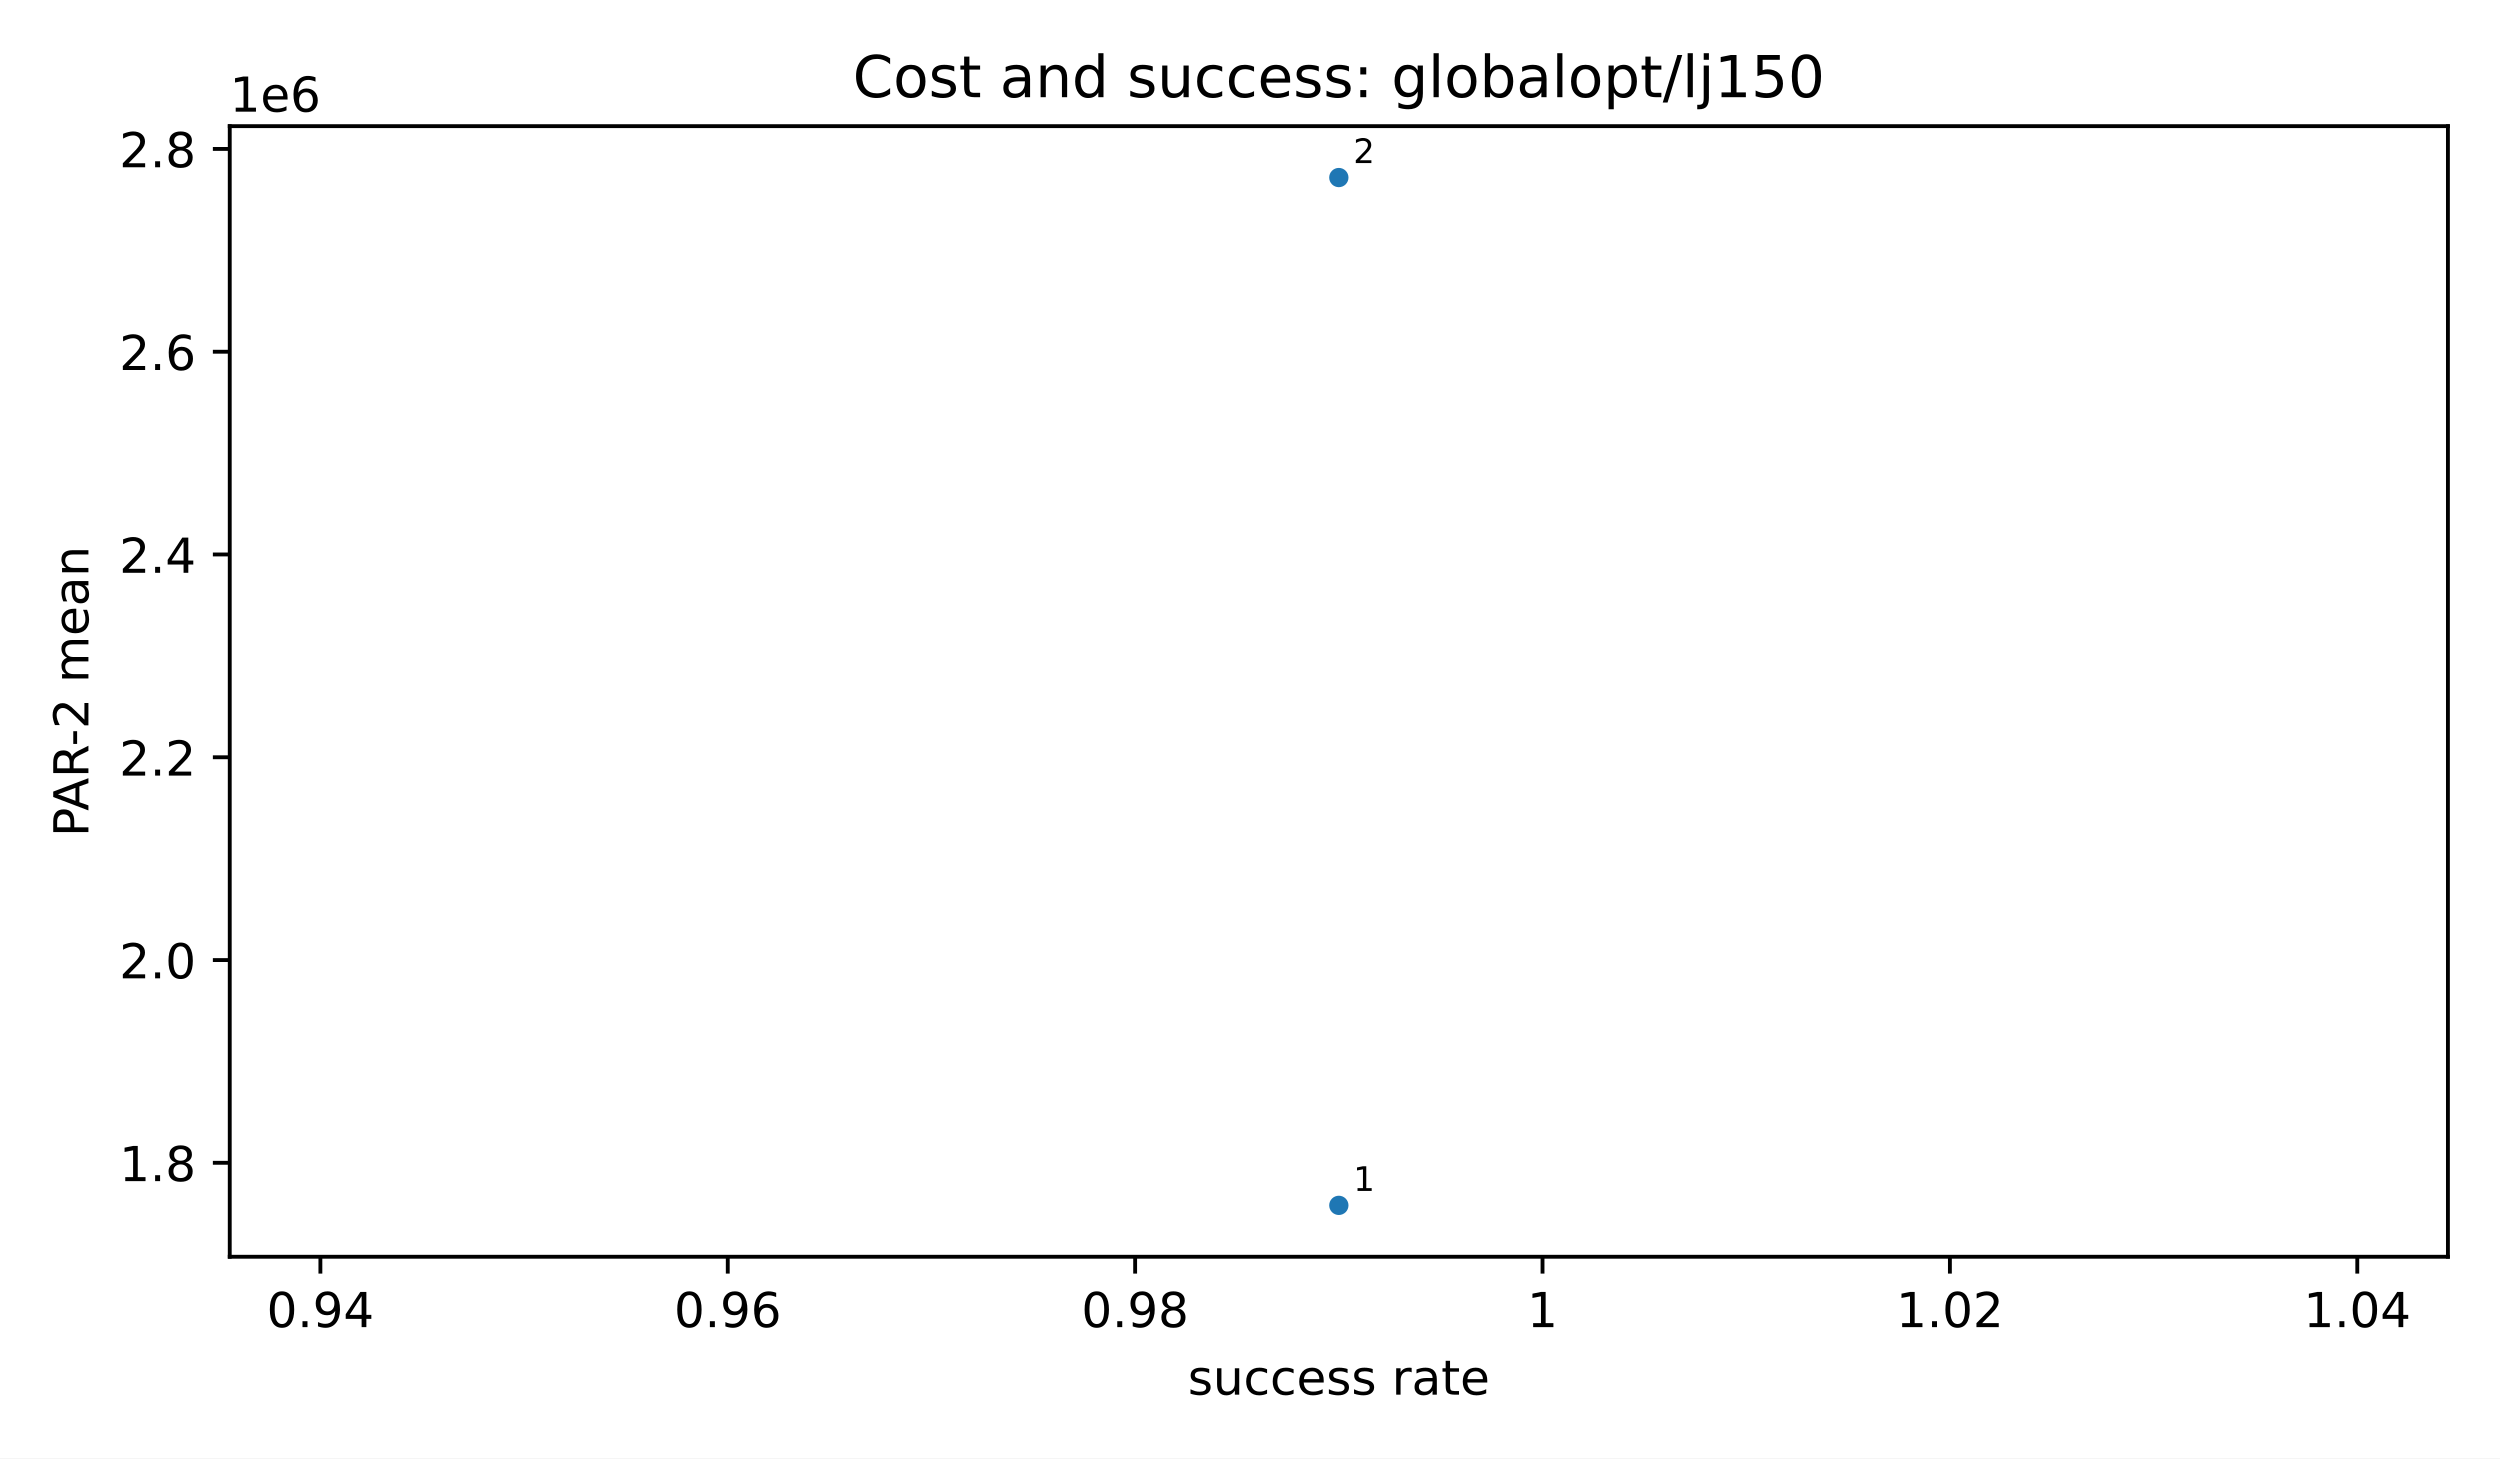
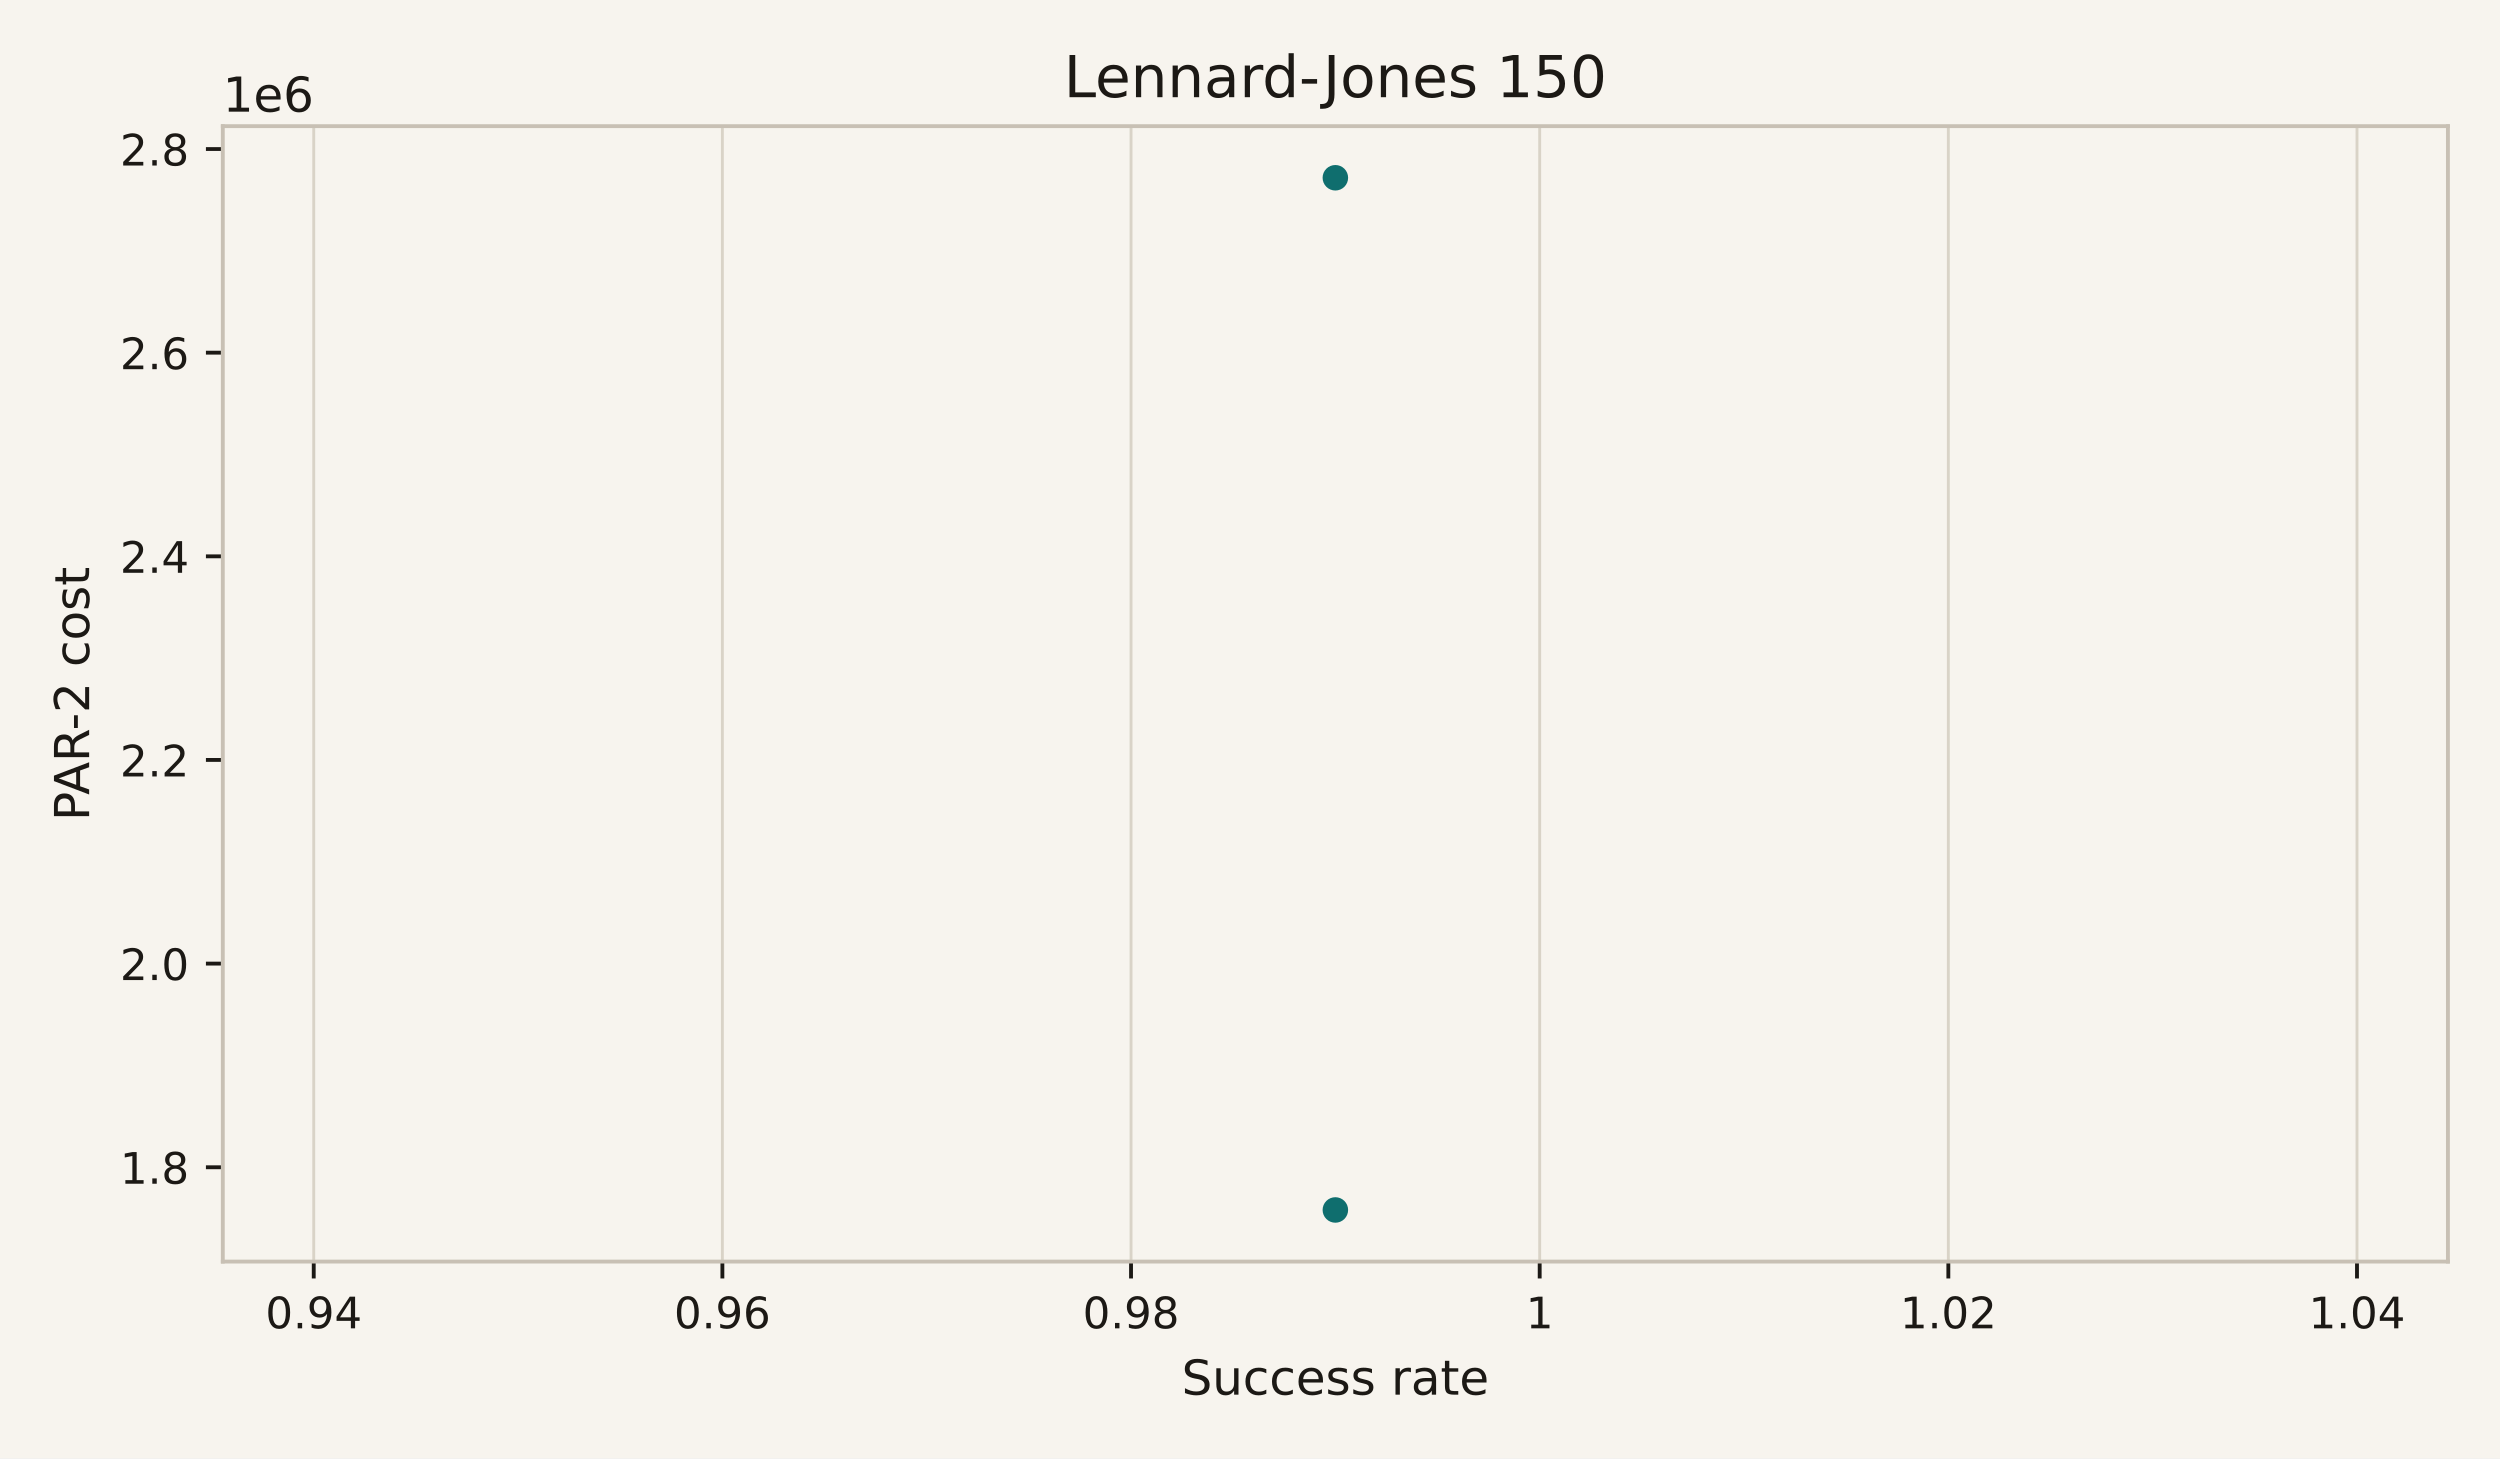
<svg xmlns="http://www.w3.org/2000/svg" xmlns:xlink="http://www.w3.org/1999/xlink" width="518.4pt" height="302.4pt" viewBox="0 0 518.4 302.4" version="1.1">
  <defs>
    <style type="text/css">*{stroke-linejoin: round; stroke-linecap: butt}</style>
  </defs>
  <g id="figure_1">
    <g id="patch_1">
-       <path d="M 0 302.4  L 518.4 302.4  L 518.4 0  L 0 0  z " style="fill: #ffffff" />
+       <path d="M 0 302.4  L 518.4 302.4  L 518.4 0  L 0 0  z " style="fill: #f7f4ee" />
    </g>
    <g id="axes_1">
      <g id="patch_2">
-         <path d="M 47.64 260.6  L 507.6 260.6  L 507.6 26.16  L 47.64 26.16  z " style="fill: #ffffff" />
-       </g>
-       <g id="PathCollection_1">
-         <defs>
-           <path id="m2d8934182f" d="M 0 2  C 0.53 2 1.039 1.789 1.414 1.414  C 1.789 1.039 2 0.53 2 0  C 2 -0.53 1.789 -1.039 1.414 -1.414  C 1.039 -1.789 0.53 -2 0 -2  C -0.53 -2 -1.039 -1.789 -1.414 -1.414  C -1.789 -1.039 -2 -0.53 -2 0  C -2 0.53 -1.789 1.039 -1.414 1.414  C -1.039 1.789 -0.53 2 0 2  z " />
-         </defs>
-         <g clip-path="url(#p56d7a41fdd)">
-           <use xlink:href="#m2d8934182f" x="277.62" y="249.944" style="fill: #1f77b4" />
-           <use xlink:href="#m2d8934182f" x="277.62" y="36.816" style="fill: #1f77b4" />
-         </g>
+         <path d="M 46.2 261.6  L 507.6 261.6  L 507.6 26.16  L 46.2 26.16  z " style="fill: #f7f4ee" />
      </g>
      <g id="matplotlib.axis_1">
        <g id="xtick_1">
          <g id="line2d_1">
+             <path d="M 65.054 261.6  L 65.054 26.16  " clip-path="url(#p6a04a6d0cd)" style="fill: none; stroke: #d9d3c7; stroke-width: 0.6; stroke-linecap: square" />
+           </g>
+           <g id="line2d_2">
            <defs>
-               <path id="m8ea4d47d77" d="M 0 0  L 0 3.5  " style="stroke: #000000; stroke-width: 0.8" />
+               <path id="m0617ce4a32" d="M 0 0  L 0 3.5  " style="stroke: #1c1915; stroke-width: 0.8" />
            </defs>
            <g>
-               <use xlink:href="#m8ea4d47d77" x="66.435" y="260.6" style="stroke: #000000; stroke-width: 0.8" />
+               <use xlink:href="#m0617ce4a32" x="65.054" y="261.6" style="fill: #1c1915; stroke: #1c1915; stroke-width: 0.8" />
            </g>
          </g>
          <g id="text_1">
-             <text style="font-size: 10px; font-family: 'DejaVu Sans', 'Bitstream Vera Sans', 'Computer Modern Sans Serif', 'Lucida Grande', 'Verdana', 'Geneva', 'Lucid', 'Arial', 'Helvetica', 'Avant Garde', sans-serif; text-anchor: middle" x="66.435" y="275.198" transform="rotate(-0 66.43543 275.1977)">0.94</text>
+             <text style="font-size: 9px; font-family: 'DejaVu Sans', 'Bitstream Vera Sans', 'Computer Modern Sans Serif', 'Lucida Grande', 'Verdana', 'Geneva', 'Lucid', 'Arial', 'Helvetica', 'Avant Garde', sans-serif; text-anchor: middle; fill: #1c1915" x="65.054" y="275.438" transform="rotate(-0 65.05427 275.4379)">0.94</text>
          </g>
        </g>
        <g id="xtick_2">
-           <g id="line2d_2">
-             <g>
-               <use xlink:href="#m8ea4d47d77" x="150.909" y="260.6" style="stroke: #000000; stroke-width: 0.8" />
+           <g id="line2d_3">
+             <path d="M 149.793 261.6  L 149.793 26.16  " clip-path="url(#p6a04a6d0cd)" style="fill: none; stroke: #d9d3c7; stroke-width: 0.6; stroke-linecap: square" />
+           </g>
+           <g id="line2d_4">
+             <g>
+               <use xlink:href="#m0617ce4a32" x="149.793" y="261.6" style="fill: #1c1915; stroke: #1c1915; stroke-width: 0.8" />
            </g>
          </g>
          <g id="text_2">
-             <text style="font-size: 10px; font-family: 'DejaVu Sans', 'Bitstream Vera Sans', 'Computer Modern Sans Serif', 'Lucida Grande', 'Verdana', 'Geneva', 'Lucid', 'Arial', 'Helvetica', 'Avant Garde', sans-serif; text-anchor: middle" x="150.909" y="275.198" transform="rotate(-0 150.9093 275.1977)">0.96</text>
+             <text style="font-size: 9px; font-family: 'DejaVu Sans', 'Bitstream Vera Sans', 'Computer Modern Sans Serif', 'Lucida Grande', 'Verdana', 'Geneva', 'Lucid', 'Arial', 'Helvetica', 'Avant Garde', sans-serif; text-anchor: middle; fill: #1c1915" x="149.793" y="275.438" transform="rotate(-0 149.7926 275.4379)">0.96</text>
          </g>
        </g>
        <g id="xtick_3">
-           <g id="line2d_3">
-             <g>
-               <use xlink:href="#m8ea4d47d77" x="235.383" y="260.6" style="stroke: #000000; stroke-width: 0.8" />
+           <g id="line2d_5">
+             <path d="M 234.531 261.6  L 234.531 26.16  " clip-path="url(#p6a04a6d0cd)" style="fill: none; stroke: #d9d3c7; stroke-width: 0.6; stroke-linecap: square" />
+           </g>
+           <g id="line2d_6">
+             <g>
+               <use xlink:href="#m0617ce4a32" x="234.531" y="261.6" style="fill: #1c1915; stroke: #1c1915; stroke-width: 0.8" />
            </g>
          </g>
          <g id="text_3">
-             <text style="font-size: 10px; font-family: 'DejaVu Sans', 'Bitstream Vera Sans', 'Computer Modern Sans Serif', 'Lucida Grande', 'Verdana', 'Geneva', 'Lucid', 'Arial', 'Helvetica', 'Avant Garde', sans-serif; text-anchor: middle" x="235.383" y="275.198" transform="rotate(-0 235.3831 275.1977)">0.98</text>
+             <text style="font-size: 9px; font-family: 'DejaVu Sans', 'Bitstream Vera Sans', 'Computer Modern Sans Serif', 'Lucida Grande', 'Verdana', 'Geneva', 'Lucid', 'Arial', 'Helvetica', 'Avant Garde', sans-serif; text-anchor: middle; fill: #1c1915" x="234.531" y="275.438" transform="rotate(-0 234.5309 275.4379)">0.98</text>
          </g>
        </g>
        <g id="xtick_4">
-           <g id="line2d_4">
-             <g>
-               <use xlink:href="#m8ea4d47d77" x="319.857" y="260.6" style="stroke: #000000; stroke-width: 0.8" />
+           <g id="line2d_7">
+             <path d="M 319.269 261.6  L 319.269 26.16  " clip-path="url(#p6a04a6d0cd)" style="fill: none; stroke: #d9d3c7; stroke-width: 0.6; stroke-linecap: square" />
+           </g>
+           <g id="line2d_8">
+             <g>
+               <use xlink:href="#m0617ce4a32" x="319.269" y="261.6" style="fill: #1c1915; stroke: #1c1915; stroke-width: 0.8" />
            </g>
          </g>
          <g id="text_4">
-             <text style="font-size: 10px; font-family: 'DejaVu Sans', 'Bitstream Vera Sans', 'Computer Modern Sans Serif', 'Lucida Grande', 'Verdana', 'Geneva', 'Lucid', 'Arial', 'Helvetica', 'Avant Garde', sans-serif; text-anchor: middle" x="319.857" y="275.198" transform="rotate(-0 319.8569 275.1977)">1</text>
+             <text style="font-size: 9px; font-family: 'DejaVu Sans', 'Bitstream Vera Sans', 'Computer Modern Sans Serif', 'Lucida Grande', 'Verdana', 'Geneva', 'Lucid', 'Arial', 'Helvetica', 'Avant Garde', sans-serif; text-anchor: middle; fill: #1c1915" x="319.269" y="275.438" transform="rotate(-0 319.2691 275.4379)">1</text>
          </g>
        </g>
        <g id="xtick_5">
-           <g id="line2d_5">
-             <g>
-               <use xlink:href="#m8ea4d47d77" x="404.331" y="260.6" style="stroke: #000000; stroke-width: 0.8" />
+           <g id="line2d_9">
+             <path d="M 404.007 261.6  L 404.007 26.16  " clip-path="url(#p6a04a6d0cd)" style="fill: none; stroke: #d9d3c7; stroke-width: 0.6; stroke-linecap: square" />
+           </g>
+           <g id="line2d_10">
+             <g>
+               <use xlink:href="#m0617ce4a32" x="404.007" y="261.6" style="fill: #1c1915; stroke: #1c1915; stroke-width: 0.8" />
            </g>
          </g>
          <g id="text_5">
-             <text style="font-size: 10px; font-family: 'DejaVu Sans', 'Bitstream Vera Sans', 'Computer Modern Sans Serif', 'Lucida Grande', 'Verdana', 'Geneva', 'Lucid', 'Arial', 'Helvetica', 'Avant Garde', sans-serif; text-anchor: middle" x="404.331" y="275.198" transform="rotate(-0 404.3307 275.1977)">1.02</text>
+             <text style="font-size: 9px; font-family: 'DejaVu Sans', 'Bitstream Vera Sans', 'Computer Modern Sans Serif', 'Lucida Grande', 'Verdana', 'Geneva', 'Lucid', 'Arial', 'Helvetica', 'Avant Garde', sans-serif; text-anchor: middle; fill: #1c1915" x="404.007" y="275.438" transform="rotate(-0 404.0074 275.4379)">1.02</text>
          </g>
        </g>
        <g id="xtick_6">
-           <g id="line2d_6">
-             <g>
-               <use xlink:href="#m8ea4d47d77" x="488.805" y="260.6" style="stroke: #000000; stroke-width: 0.8" />
+           <g id="line2d_11">
+             <path d="M 488.746 261.6  L 488.746 26.16  " clip-path="url(#p6a04a6d0cd)" style="fill: none; stroke: #d9d3c7; stroke-width: 0.6; stroke-linecap: square" />
+           </g>
+           <g id="line2d_12">
+             <g>
+               <use xlink:href="#m0617ce4a32" x="488.746" y="261.6" style="fill: #1c1915; stroke: #1c1915; stroke-width: 0.8" />
            </g>
          </g>
          <g id="text_6">
-             <text style="font-size: 10px; font-family: 'DejaVu Sans', 'Bitstream Vera Sans', 'Computer Modern Sans Serif', 'Lucida Grande', 'Verdana', 'Geneva', 'Lucid', 'Arial', 'Helvetica', 'Avant Garde', sans-serif; text-anchor: middle" x="488.805" y="275.198" transform="rotate(-0 488.8046 275.1977)">1.04</text>
+             <text style="font-size: 9px; font-family: 'DejaVu Sans', 'Bitstream Vera Sans', 'Computer Modern Sans Serif', 'Lucida Grande', 'Verdana', 'Geneva', 'Lucid', 'Arial', 'Helvetica', 'Avant Garde', sans-serif; text-anchor: middle; fill: #1c1915" x="488.746" y="275.438" transform="rotate(-0 488.7457 275.4379)">1.04</text>
          </g>
        </g>
        <g id="text_7">
-           <text style="font-size: 10px; font-family: 'DejaVu Sans', 'Bitstream Vera Sans', 'Computer Modern Sans Serif', 'Lucida Grande', 'Verdana', 'Geneva', 'Lucid', 'Arial', 'Helvetica', 'Avant Garde', sans-serif; text-anchor: middle" x="277.62" y="289.198" transform="rotate(-0 277.62 289.1977)">success rate</text>
+           <text style="font-size: 10px; font-family: 'DejaVu Sans', 'Bitstream Vera Sans', 'Computer Modern Sans Serif', 'Lucida Grande', 'Verdana', 'Geneva', 'Lucid', 'Arial', 'Helvetica', 'Avant Garde', sans-serif; text-anchor: middle; fill: #1c1915" x="276.9" y="289.198" transform="rotate(-0 276.9 289.1977)">Success rate</text>
        </g>
      </g>
      <g id="matplotlib.axis_2">
        <g id="ytick_1">
-           <g id="line2d_7">
+           <g id="line2d_13">
            <defs>
-               <path id="md659df78fa" d="M 0 0  L -3.5 0  " style="stroke: #000000; stroke-width: 0.8" />
+               <path id="m97dde00479" d="M 0 0  L -3.5 0  " style="stroke: #1c1915; stroke-width: 0.8" />
            </defs>
            <g>
-               <use xlink:href="#md659df78fa" x="47.64" y="241.122" style="stroke: #000000; stroke-width: 0.8" />
+               <use xlink:href="#m97dde00479" x="46.2" y="242.039" style="fill: #1c1915; stroke: #1c1915; stroke-width: 0.8" />
            </g>
          </g>
          <g id="text_8">
-             <text style="font-size: 10px; font-family: 'DejaVu Sans', 'Bitstream Vera Sans', 'Computer Modern Sans Serif', 'Lucida Grande', 'Verdana', 'Geneva', 'Lucid', 'Arial', 'Helvetica', 'Avant Garde', sans-serif; text-anchor: end" x="40.64" y="244.921" transform="rotate(-0 40.64 244.9209)">1.8</text>
+             <text style="font-size: 9px; font-family: 'DejaVu Sans', 'Bitstream Vera Sans', 'Computer Modern Sans Serif', 'Lucida Grande', 'Verdana', 'Geneva', 'Lucid', 'Arial', 'Helvetica', 'Avant Garde', sans-serif; text-anchor: end; fill: #1c1915" x="39.2" y="245.458" transform="rotate(-0 39.2 245.458)">1.8</text>
          </g>
        </g>
        <g id="ytick_2">
-           <g id="line2d_8">
-             <g>
-               <use xlink:href="#md659df78fa" x="47.64" y="199.074" style="stroke: #000000; stroke-width: 0.8" />
+           <g id="line2d_14">
+             <g>
+               <use xlink:href="#m97dde00479" x="46.2" y="199.812" style="fill: #1c1915; stroke: #1c1915; stroke-width: 0.8" />
            </g>
          </g>
          <g id="text_9">
-             <text style="font-size: 10px; font-family: 'DejaVu Sans', 'Bitstream Vera Sans', 'Computer Modern Sans Serif', 'Lucida Grande', 'Verdana', 'Geneva', 'Lucid', 'Arial', 'Helvetica', 'Avant Garde', sans-serif; text-anchor: end" x="40.64" y="202.873" transform="rotate(-0 40.64 202.873)">2.0</text>
+             <text style="font-size: 9px; font-family: 'DejaVu Sans', 'Bitstream Vera Sans', 'Computer Modern Sans Serif', 'Lucida Grande', 'Verdana', 'Geneva', 'Lucid', 'Arial', 'Helvetica', 'Avant Garde', sans-serif; text-anchor: end; fill: #1c1915" x="39.2" y="203.231" transform="rotate(-0 39.2 203.2307)">2.0</text>
          </g>
        </g>
        <g id="ytick_3">
-           <g id="line2d_9">
-             <g>
-               <use xlink:href="#md659df78fa" x="47.64" y="157.026" style="stroke: #000000; stroke-width: 0.8" />
+           <g id="line2d_15">
+             <g>
+               <use xlink:href="#m97dde00479" x="46.2" y="157.584" style="fill: #1c1915; stroke: #1c1915; stroke-width: 0.8" />
            </g>
          </g>
          <g id="text_10">
-             <text style="font-size: 10px; font-family: 'DejaVu Sans', 'Bitstream Vera Sans', 'Computer Modern Sans Serif', 'Lucida Grande', 'Verdana', 'Geneva', 'Lucid', 'Arial', 'Helvetica', 'Avant Garde', sans-serif; text-anchor: end" x="40.64" y="160.825" transform="rotate(-0 40.64 160.8251)">2.2</text>
+             <text style="font-size: 9px; font-family: 'DejaVu Sans', 'Bitstream Vera Sans', 'Computer Modern Sans Serif', 'Lucida Grande', 'Verdana', 'Geneva', 'Lucid', 'Arial', 'Helvetica', 'Avant Garde', sans-serif; text-anchor: end; fill: #1c1915" x="39.2" y="161.003" transform="rotate(-0 39.2 161.0034)">2.2</text>
          </g>
        </g>
        <g id="ytick_4">
-           <g id="line2d_10">
-             <g>
-               <use xlink:href="#md659df78fa" x="47.64" y="114.978" style="stroke: #000000; stroke-width: 0.8" />
+           <g id="line2d_16">
+             <g>
+               <use xlink:href="#m97dde00479" x="46.2" y="115.357" style="fill: #1c1915; stroke: #1c1915; stroke-width: 0.8" />
            </g>
          </g>
          <g id="text_11">
-             <text style="font-size: 10px; font-family: 'DejaVu Sans', 'Bitstream Vera Sans', 'Computer Modern Sans Serif', 'Lucida Grande', 'Verdana', 'Geneva', 'Lucid', 'Arial', 'Helvetica', 'Avant Garde', sans-serif; text-anchor: end" x="40.64" y="118.777" transform="rotate(-0 40.64 118.7771)">2.4</text>
+             <text style="font-size: 9px; font-family: 'DejaVu Sans', 'Bitstream Vera Sans', 'Computer Modern Sans Serif', 'Lucida Grande', 'Verdana', 'Geneva', 'Lucid', 'Arial', 'Helvetica', 'Avant Garde', sans-serif; text-anchor: end; fill: #1c1915" x="39.2" y="118.776" transform="rotate(-0 39.2 118.7761)">2.4</text>
          </g>
        </g>
        <g id="ytick_5">
-           <g id="line2d_11">
-             <g>
-               <use xlink:href="#md659df78fa" x="47.64" y="72.93" style="stroke: #000000; stroke-width: 0.8" />
+           <g id="line2d_17">
+             <g>
+               <use xlink:href="#m97dde00479" x="46.2" y="73.13" style="fill: #1c1915; stroke: #1c1915; stroke-width: 0.8" />
            </g>
          </g>
          <g id="text_12">
-             <text style="font-size: 10px; font-family: 'DejaVu Sans', 'Bitstream Vera Sans', 'Computer Modern Sans Serif', 'Lucida Grande', 'Verdana', 'Geneva', 'Lucid', 'Arial', 'Helvetica', 'Avant Garde', sans-serif; text-anchor: end" x="40.64" y="76.729" transform="rotate(-0 40.64 76.72916)">2.6</text>
+             <text style="font-size: 9px; font-family: 'DejaVu Sans', 'Bitstream Vera Sans', 'Computer Modern Sans Serif', 'Lucida Grande', 'Verdana', 'Geneva', 'Lucid', 'Arial', 'Helvetica', 'Avant Garde', sans-serif; text-anchor: end; fill: #1c1915" x="39.2" y="76.549" transform="rotate(-0 39.2 76.54878)">2.6</text>
          </g>
        </g>
        <g id="ytick_6">
-           <g id="line2d_12">
-             <g>
-               <use xlink:href="#md659df78fa" x="47.64" y="30.882" style="stroke: #000000; stroke-width: 0.8" />
+           <g id="line2d_18">
+             <g>
+               <use xlink:href="#m97dde00479" x="46.2" y="30.903" style="fill: #1c1915; stroke: #1c1915; stroke-width: 0.8" />
            </g>
          </g>
          <g id="text_13">
-             <text style="font-size: 10px; font-family: 'DejaVu Sans', 'Bitstream Vera Sans', 'Computer Modern Sans Serif', 'Lucida Grande', 'Verdana', 'Geneva', 'Lucid', 'Arial', 'Helvetica', 'Avant Garde', sans-serif; text-anchor: end" x="40.64" y="34.681" transform="rotate(-0 40.64 34.68122)">2.8</text>
+             <text style="font-size: 9px; font-family: 'DejaVu Sans', 'Bitstream Vera Sans', 'Computer Modern Sans Serif', 'Lucida Grande', 'Verdana', 'Geneva', 'Lucid', 'Arial', 'Helvetica', 'Avant Garde', sans-serif; text-anchor: end; fill: #1c1915" x="39.2" y="34.321" transform="rotate(-0 39.2 34.32148)">2.8</text>
          </g>
        </g>
        <g id="text_14">
-           <text style="font-size: 10px; font-family: 'DejaVu Sans', 'Bitstream Vera Sans', 'Computer Modern Sans Serif', 'Lucida Grande', 'Verdana', 'Geneva', 'Lucid', 'Arial', 'Helvetica', 'Avant Garde', sans-serif; text-anchor: middle" x="18.335" y="143.38" transform="rotate(-90 18.33453 143.38)">PAR-2 mean</text>
+           <text style="font-size: 10px; font-family: 'DejaVu Sans', 'Bitstream Vera Sans', 'Computer Modern Sans Serif', 'Lucida Grande', 'Verdana', 'Geneva', 'Lucid', 'Arial', 'Helvetica', 'Avant Garde', sans-serif; text-anchor: middle; fill: #1c1915" x="18.485" y="143.88" transform="rotate(-90 18.48484 143.88)">PAR-2 cost</text>
        </g>
        <g id="text_15">
-           <text style="font-size: 10px; font-family: 'DejaVu Sans', 'Bitstream Vera Sans', 'Computer Modern Sans Serif', 'Lucida Grande', 'Verdana', 'Geneva', 'Lucid', 'Arial', 'Helvetica', 'Avant Garde', sans-serif; text-anchor: start" x="47.64" y="23.16" transform="rotate(-0 47.64 23.16)">1e6</text>
+           <text style="font-size: 10px; font-family: 'DejaVu Sans', 'Bitstream Vera Sans', 'Computer Modern Sans Serif', 'Lucida Grande', 'Verdana', 'Geneva', 'Lucid', 'Arial', 'Helvetica', 'Avant Garde', sans-serif; text-anchor: start; fill: #1c1915" x="46.2" y="23.16" transform="rotate(-0 46.2 23.16)">1e6</text>
+         </g>
+       </g>
+       <g id="PathCollection_1">
+         <defs>
+           <path id="mdd3c8c9420" d="M 0 2.646  C 0.702 2.646 1.375 2.367 1.871 1.871  C 2.367 1.375 2.646 0.702 2.646 0  C 2.646 -0.702 2.367 -1.375 1.871 -1.871  C 1.375 -2.367 0.702 -2.646 0 -2.646  C -0.702 -2.646 -1.375 -2.367 -1.871 -1.871  C -2.367 -1.375 -2.646 -0.702 -2.646 0  C -2.646 0.702 -2.367 1.375 -1.871 1.871  C -1.375 2.367 -0.702 2.646 0 2.646  z " />
+         </defs>
+         <g clip-path="url(#p6a04a6d0cd)">
+           <use xlink:href="#mdd3c8c9420" x="276.9" y="250.898" style="fill: #0f6e6e" />
+           <use xlink:href="#mdd3c8c9420" x="276.9" y="36.862" style="fill: #0f6e6e" />
        </g>
      </g>
      <g id="patch_3">
-         <path d="M 47.64 260.6  L 47.64 26.16  " style="fill: none; stroke: #000000; stroke-width: 0.8; stroke-linejoin: miter; stroke-linecap: square" />
+         <path d="M 46.2 261.6  L 46.2 26.16  " style="fill: none; stroke: #c8c0b4; stroke-width: 0.8; stroke-linejoin: miter; stroke-linecap: square" />
      </g>
      <g id="patch_4">
-         <path d="M 507.6 260.6  L 507.6 26.16  " style="fill: none; stroke: #000000; stroke-width: 0.8; stroke-linejoin: miter; stroke-linecap: square" />
+         <path d="M 507.6 261.6  L 507.6 26.16  " style="fill: none; stroke: #c8c0b4; stroke-width: 0.8; stroke-linejoin: miter; stroke-linecap: square" />
      </g>
      <g id="patch_5">
-         <path d="M 47.64 260.6  L 507.6 260.6  " style="fill: none; stroke: #000000; stroke-width: 0.8; stroke-linejoin: miter; stroke-linecap: square" />
+         <path d="M 46.2 261.6  L 507.6 261.6  " style="fill: none; stroke: #c8c0b4; stroke-width: 0.8; stroke-linejoin: miter; stroke-linecap: square" />
      </g>
      <g id="patch_6">
-         <path d="M 47.64 26.16  L 507.6 26.16  " style="fill: none; stroke: #000000; stroke-width: 0.8; stroke-linejoin: miter; stroke-linecap: square" />
+         <path d="M 46.2 26.16  L 507.6 26.16  " style="fill: none; stroke: #c8c0b4; stroke-width: 0.8; stroke-linejoin: miter; stroke-linecap: square" />
      </g>
      <g id="text_16">
-         <text style="font-size: 7px; font-family: 'DejaVu Sans', 'Bitstream Vera Sans', 'Computer Modern Sans Serif', 'Lucida Grande', 'Verdana', 'Geneva', 'Lucid', 'Arial', 'Helvetica', 'Avant Garde', sans-serif; text-anchor: start" x="280.62" y="246.944" transform="rotate(-0 280.62 246.9436)">1</text>
-       </g>
-       <g id="text_17">
-         <text style="font-size: 7px; font-family: 'DejaVu Sans', 'Bitstream Vera Sans', 'Computer Modern Sans Serif', 'Lucida Grande', 'Verdana', 'Geneva', 'Lucid', 'Arial', 'Helvetica', 'Avant Garde', sans-serif; text-anchor: start" x="280.62" y="33.816" transform="rotate(-0 280.62 33.81636)">2</text>
-       </g>
-       <g id="text_18">
-         <text style="font-size: 12px; font-family: 'DejaVu Sans', 'Bitstream Vera Sans', 'Computer Modern Sans Serif', 'Lucida Grande', 'Verdana', 'Geneva', 'Lucid', 'Arial', 'Helvetica', 'Avant Garde', sans-serif; text-anchor: middle" x="277.62" y="20.16" transform="rotate(-0 277.62 20.16)">Cost and success: globalopt/lj150</text>
+         <text style="font-size: 12px; font-family: 'DejaVu Sans', 'Bitstream Vera Sans', 'Computer Modern Sans Serif', 'Lucida Grande', 'Verdana', 'Geneva', 'Lucid', 'Arial', 'Helvetica', 'Avant Garde', sans-serif; text-anchor: middle; fill: #1c1915" x="276.9" y="20.16" transform="rotate(-0 276.9 20.16)">Lennard-Jones 150</text>
      </g>
    </g>
  </g>
  <defs>
-     <clipPath id="p56d7a41fdd">
-       <rect x="47.64" y="26.16" width="459.96" height="234.44" />
+     <clipPath id="p6a04a6d0cd">
+       <rect x="46.2" y="26.16" width="461.4" height="235.44" />
    </clipPath>
  </defs>
</svg>
